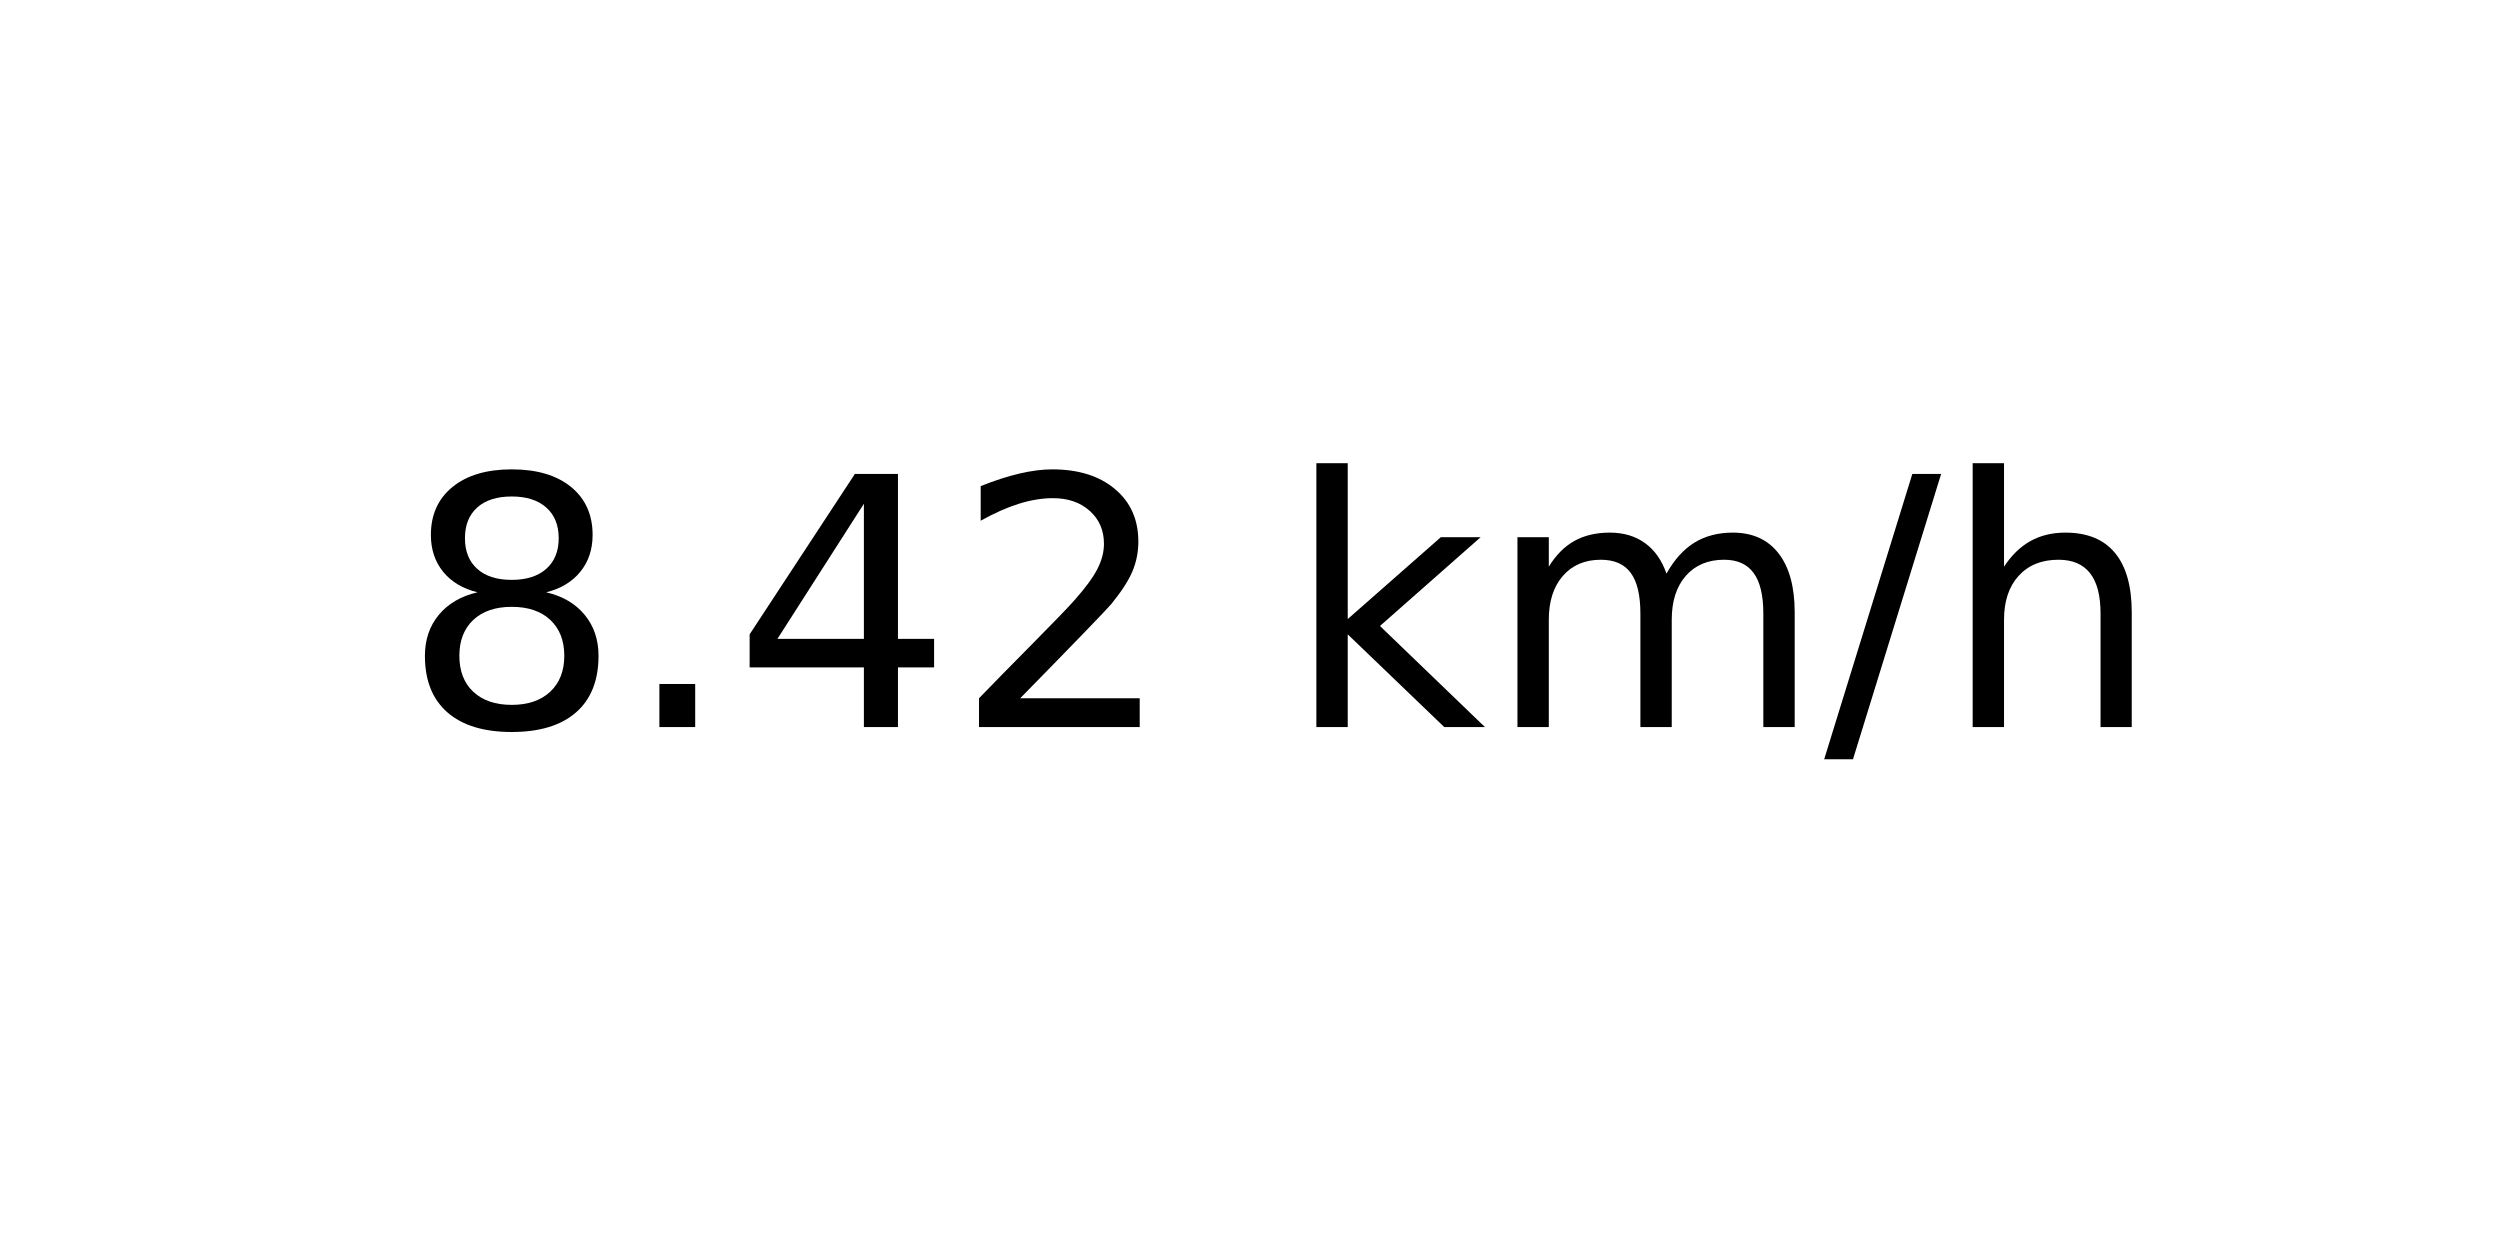
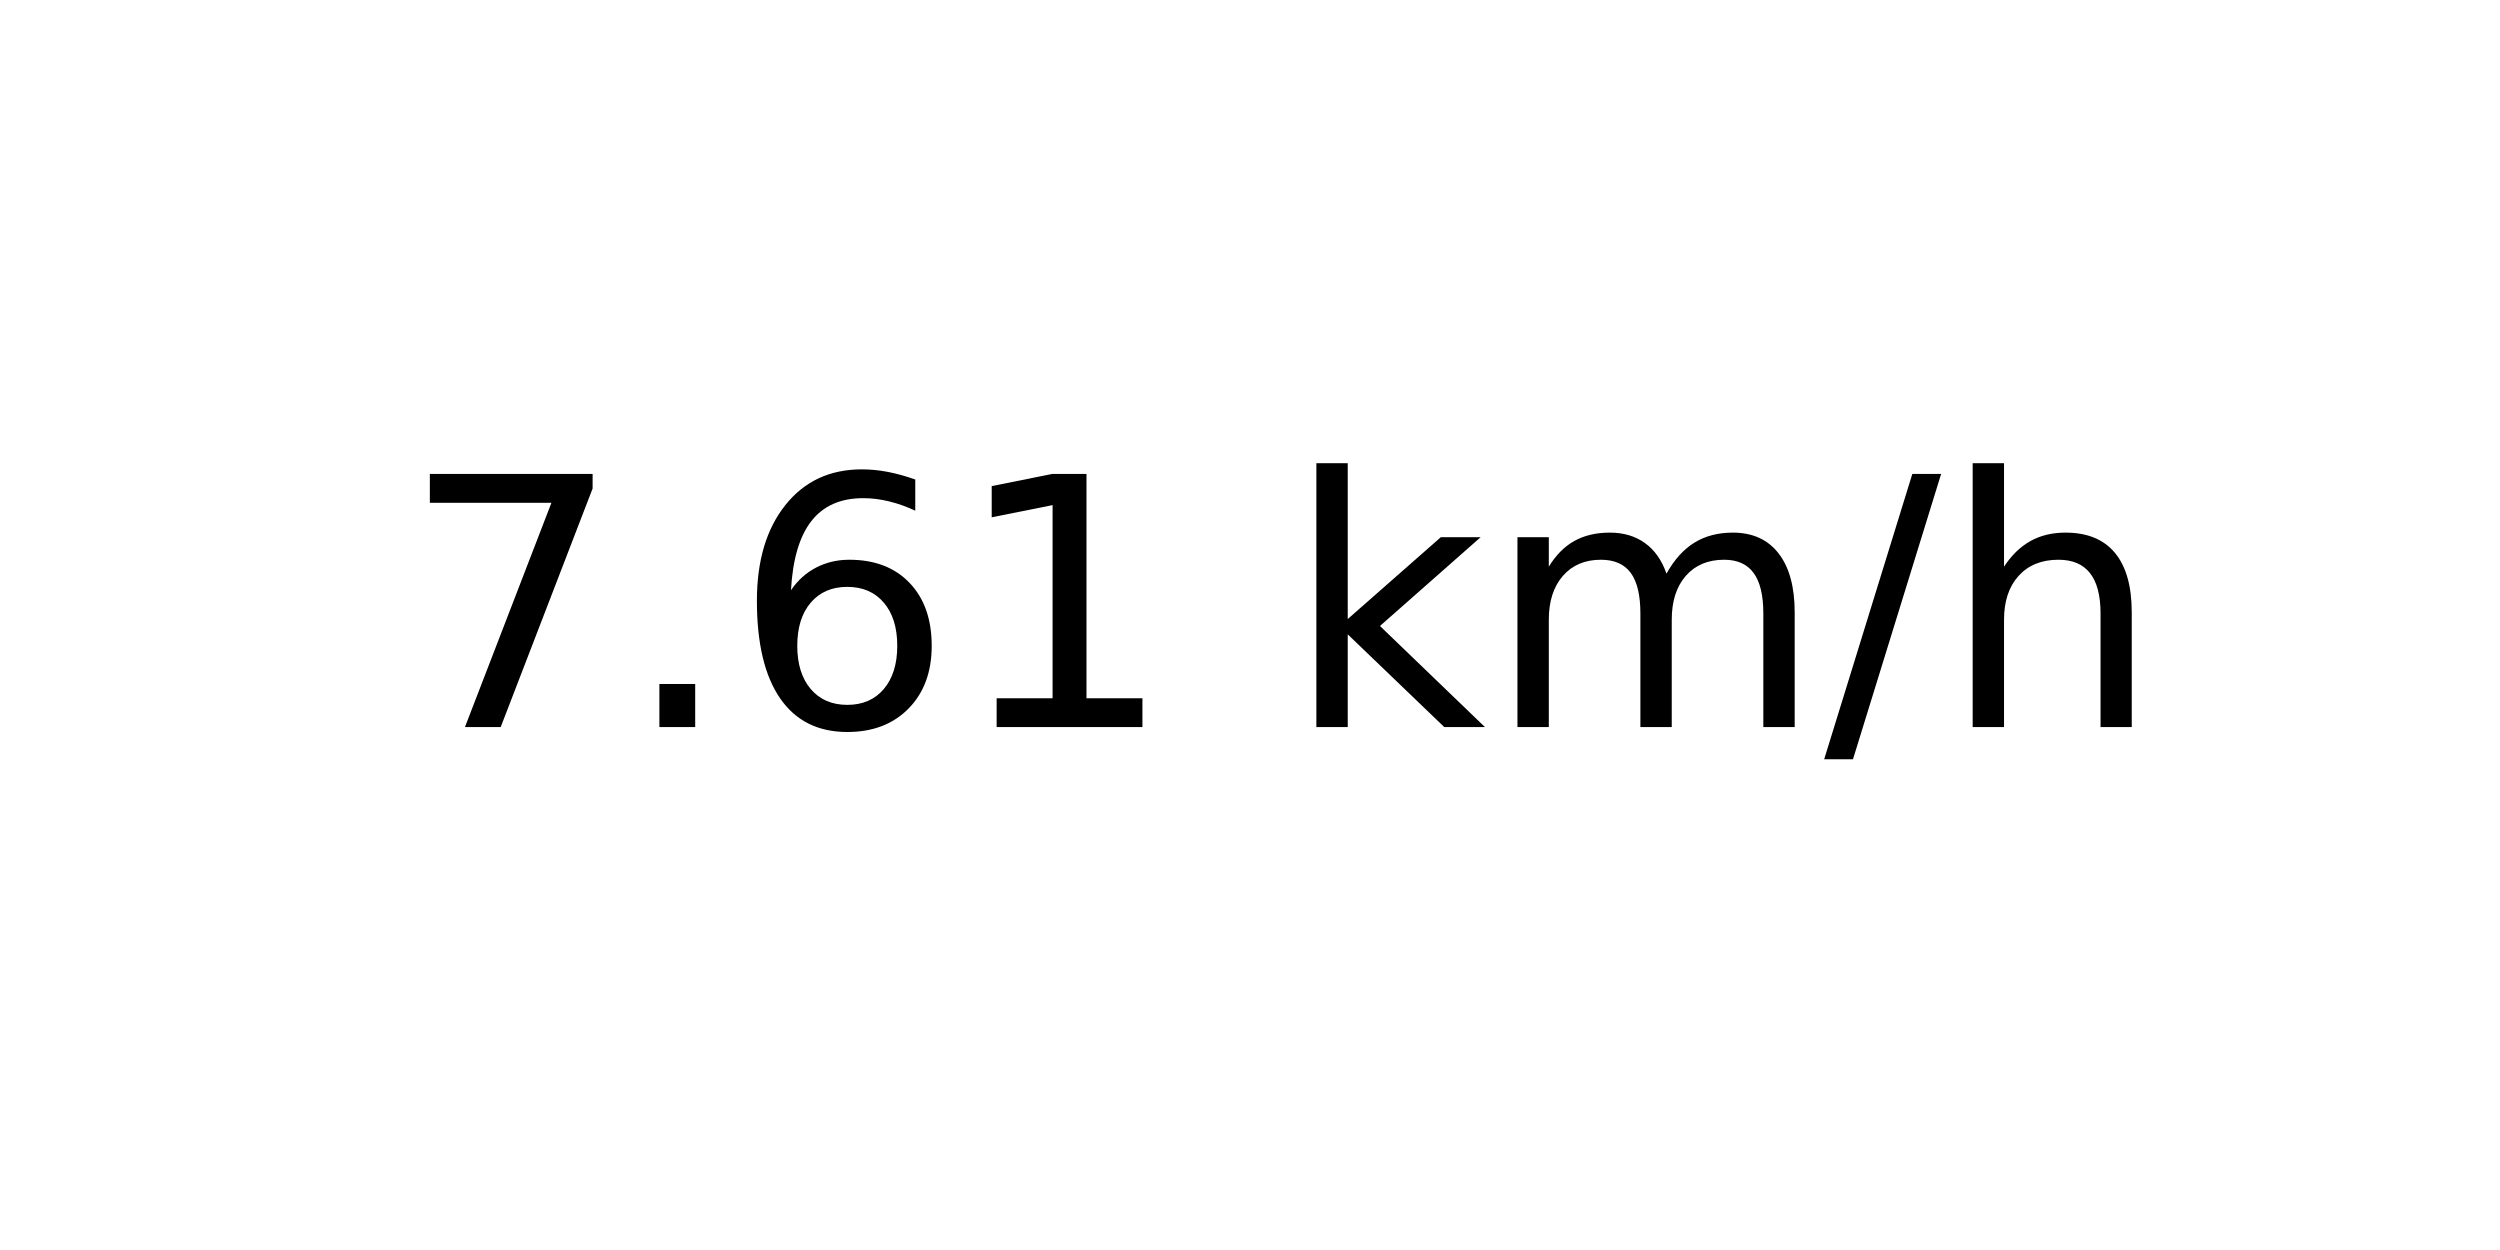
<svg xmlns="http://www.w3.org/2000/svg" xmlns:xlink="http://www.w3.org/1999/xlink" width="72pt" height="36pt" viewBox="0 0 72 36" version="1.1">
  <defs>
    <style type="text/css">*{stroke-linejoin: round; stroke-linecap: butt}</style>
  </defs>
  <g id="figure_1">
    <g id="axes_1">
      <g id="text_1">
        <g transform="translate(11.55937 20.93937) scale(0.1 -0.1)">
          <defs>
-             <path id="DejaVuSans-38" d="M 2034 2216  Q 1584 2216 1326 1975  Q 1069 1734 1069 1313  Q 1069 891 1326 650  Q 1584 409 2034 409  Q 2484 409 2743 651  Q 3003 894 3003 1313  Q 3003 1734 2745 1975  Q 2488 2216 2034 2216  z M 1403 2484  Q 997 2584 770 2862  Q 544 3141 544 3541  Q 544 4100 942 4425  Q 1341 4750 2034 4750  Q 2731 4750 3128 4425  Q 3525 4100 3525 3541  Q 3525 3141 3298 2862  Q 3072 2584 2669 2484  Q 3125 2378 3379 2068  Q 3634 1759 3634 1313  Q 3634 634 3220 271  Q 2806 -91 2034 -91  Q 1263 -91 848 271  Q 434 634 434 1313  Q 434 1759 690 2068  Q 947 2378 1403 2484  z M 1172 3481  Q 1172 3119 1398 2916  Q 1625 2713 2034 2713  Q 2441 2713 2670 2916  Q 2900 3119 2900 3481  Q 2900 3844 2670 4047  Q 2441 4250 2034 4250  Q 1625 4250 1398 4047  Q 1172 3844 1172 3481  z " transform="scale(0.015625)" />
+             <path id="DejaVuSans-37" d="M 525 4666  L 3525 4666  L 3525 4397  L 1831 0  L 1172 0  L 2766 4134  L 525 4134  L 525 4666  z " transform="scale(0.015625)" />
            <path id="DejaVuSans-2e" d="M 684 794  L 1344 794  L 1344 0  L 684 0  L 684 794  z " transform="scale(0.015625)" />
-             <path id="DejaVuSans-34" d="M 2419 4116  L 825 1625  L 2419 1625  L 2419 4116  z M 2253 4666  L 3047 4666  L 3047 1625  L 3713 1625  L 3713 1100  L 3047 1100  L 3047 0  L 2419 0  L 2419 1100  L 313 1100  L 313 1709  L 2253 4666  z " transform="scale(0.015625)" />
-             <path id="DejaVuSans-32" d="M 1228 531  L 3431 531  L 3431 0  L 469 0  L 469 531  Q 828 903 1448 1529  Q 2069 2156 2228 2338  Q 2531 2678 2651 2914  Q 2772 3150 2772 3378  Q 2772 3750 2511 3984  Q 2250 4219 1831 4219  Q 1534 4219 1204 4116  Q 875 4013 500 3803  L 500 4441  Q 881 4594 1212 4672  Q 1544 4750 1819 4750  Q 2544 4750 2975 4387  Q 3406 4025 3406 3419  Q 3406 3131 3298 2873  Q 3191 2616 2906 2266  Q 2828 2175 2409 1742  Q 1991 1309 1228 531  z " transform="scale(0.015625)" />
+             <path id="DejaVuSans-36" d="M 2113 2584  Q 1688 2584 1439 2293  Q 1191 2003 1191 1497  Q 1191 994 1439 701  Q 1688 409 2113 409  Q 2538 409 2786 701  Q 3034 994 3034 1497  Q 3034 2003 2786 2293  Q 2538 2584 2113 2584  z M 3366 4563  L 3366 3988  Q 3128 4100 2886 4159  Q 2644 4219 2406 4219  Q 1781 4219 1451 3797  Q 1122 3375 1075 2522  Q 1259 2794 1537 2939  Q 1816 3084 2150 3084  Q 2853 3084 3261 2657  Q 3669 2231 3669 1497  Q 3669 778 3244 343  Q 2819 -91 2113 -91  Q 1303 -91 875 529  Q 447 1150 447 2328  Q 447 3434 972 4092  Q 1497 4750 2381 4750  Q 2619 4750 2861 4703  Q 3103 4656 3366 4563  z " transform="scale(0.015625)" />
+             <path id="DejaVuSans-31" d="M 794 531  L 1825 531  L 1825 4091  L 703 3866  L 703 4441  L 1819 4666  L 2450 4666  L 2450 531  L 3481 531  L 3481 0  L 794 0  L 794 531  z " transform="scale(0.015625)" />
            <path id="DejaVuSans-20" transform="scale(0.015625)" />
            <path id="DejaVuSans-6b" d="M 581 4863  L 1159 4863  L 1159 1991  L 2875 3500  L 3609 3500  L 1753 1863  L 3688 0  L 2938 0  L 1159 1709  L 1159 0  L 581 0  L 581 4863  z " transform="scale(0.015625)" />
            <path id="DejaVuSans-6d" d="M 3328 2828  Q 3544 3216 3844 3400  Q 4144 3584 4550 3584  Q 5097 3584 5394 3201  Q 5691 2819 5691 2113  L 5691 0  L 5113 0  L 5113 2094  Q 5113 2597 4934 2840  Q 4756 3084 4391 3084  Q 3944 3084 3684 2787  Q 3425 2491 3425 1978  L 3425 0  L 2847 0  L 2847 2094  Q 2847 2600 2669 2842  Q 2491 3084 2119 3084  Q 1678 3084 1418 2786  Q 1159 2488 1159 1978  L 1159 0  L 581 0  L 581 3500  L 1159 3500  L 1159 2956  Q 1356 3278 1631 3431  Q 1906 3584 2284 3584  Q 2666 3584 2933 3390  Q 3200 3197 3328 2828  z " transform="scale(0.015625)" />
            <path id="DejaVuSans-2f" d="M 1625 4666  L 2156 4666  L 531 -594  L 0 -594  L 1625 4666  z " transform="scale(0.015625)" />
            <path id="DejaVuSans-68" d="M 3513 2113  L 3513 0  L 2938 0  L 2938 2094  Q 2938 2591 2744 2837  Q 2550 3084 2163 3084  Q 1697 3084 1428 2787  Q 1159 2491 1159 1978  L 1159 0  L 581 0  L 581 4863  L 1159 4863  L 1159 2956  Q 1366 3272 1645 3428  Q 1925 3584 2291 3584  Q 2894 3584 3203 3211  Q 3513 2838 3513 2113  z " transform="scale(0.015625)" />
          </defs>
-           <use xlink:href="#DejaVuSans-38" />
+           <use xlink:href="#DejaVuSans-37" />
          <use xlink:href="#DejaVuSans-2e" x="63.623" />
-           <use xlink:href="#DejaVuSans-34" x="95.41" />
-           <use xlink:href="#DejaVuSans-32" x="159.033" />
+           <use xlink:href="#DejaVuSans-36" x="95.41" />
+           <use xlink:href="#DejaVuSans-31" x="159.033" />
          <use xlink:href="#DejaVuSans-20" x="222.656" />
          <use xlink:href="#DejaVuSans-6b" x="254.443" />
          <use xlink:href="#DejaVuSans-6d" x="312.354" />
          <use xlink:href="#DejaVuSans-2f" x="409.766" />
          <use xlink:href="#DejaVuSans-68" x="443.457" />
        </g>
      </g>
    </g>
  </g>
</svg>
